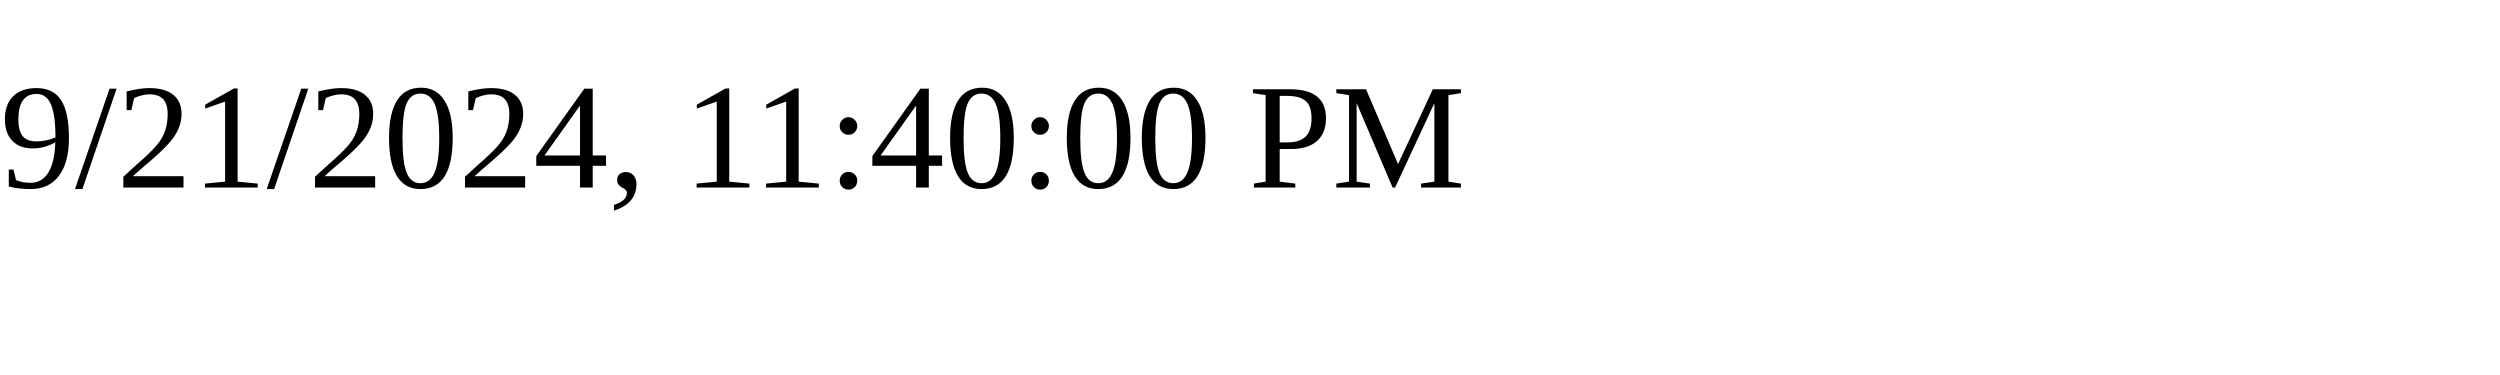
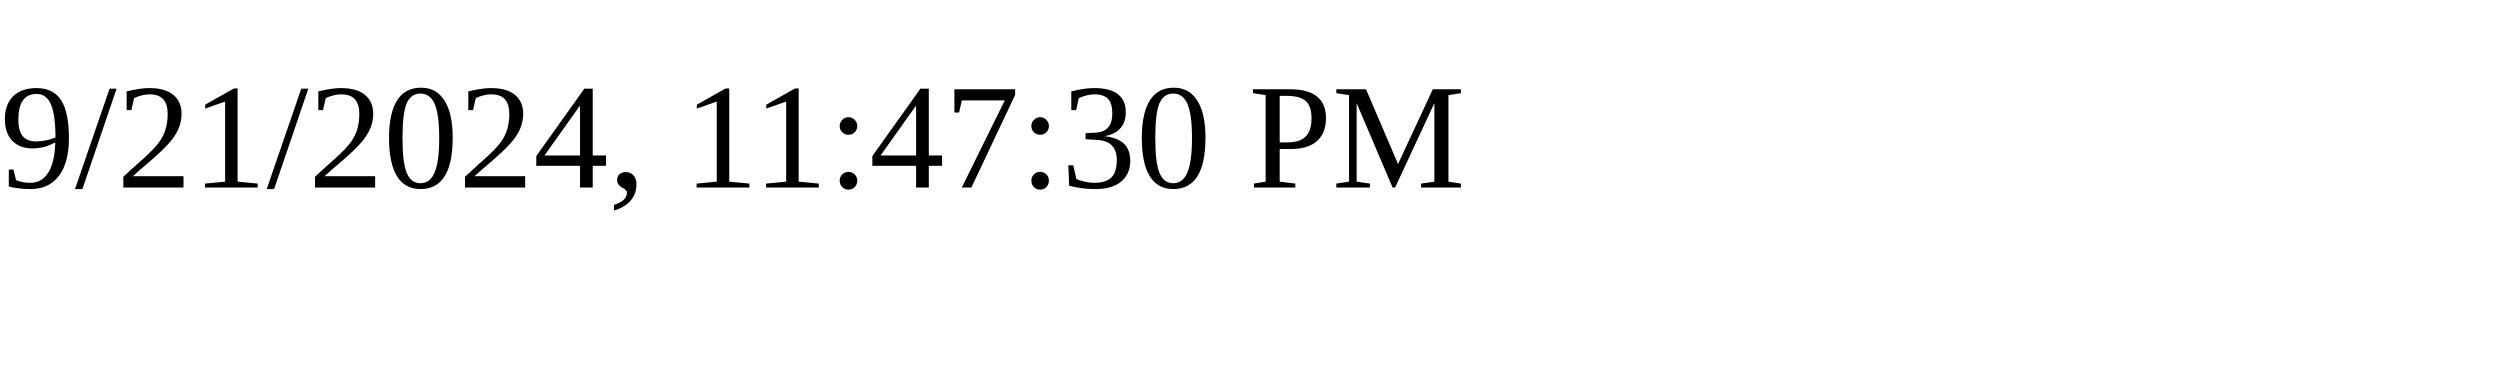
<svg xmlns="http://www.w3.org/2000/svg" height="30" width="200">
-   <text x="0" y="15">9/21/2024, 11:40:00 PM</text>
+   <text x="0" y="15">9/21/2024, 11:47:30 PM</text>
</svg>
